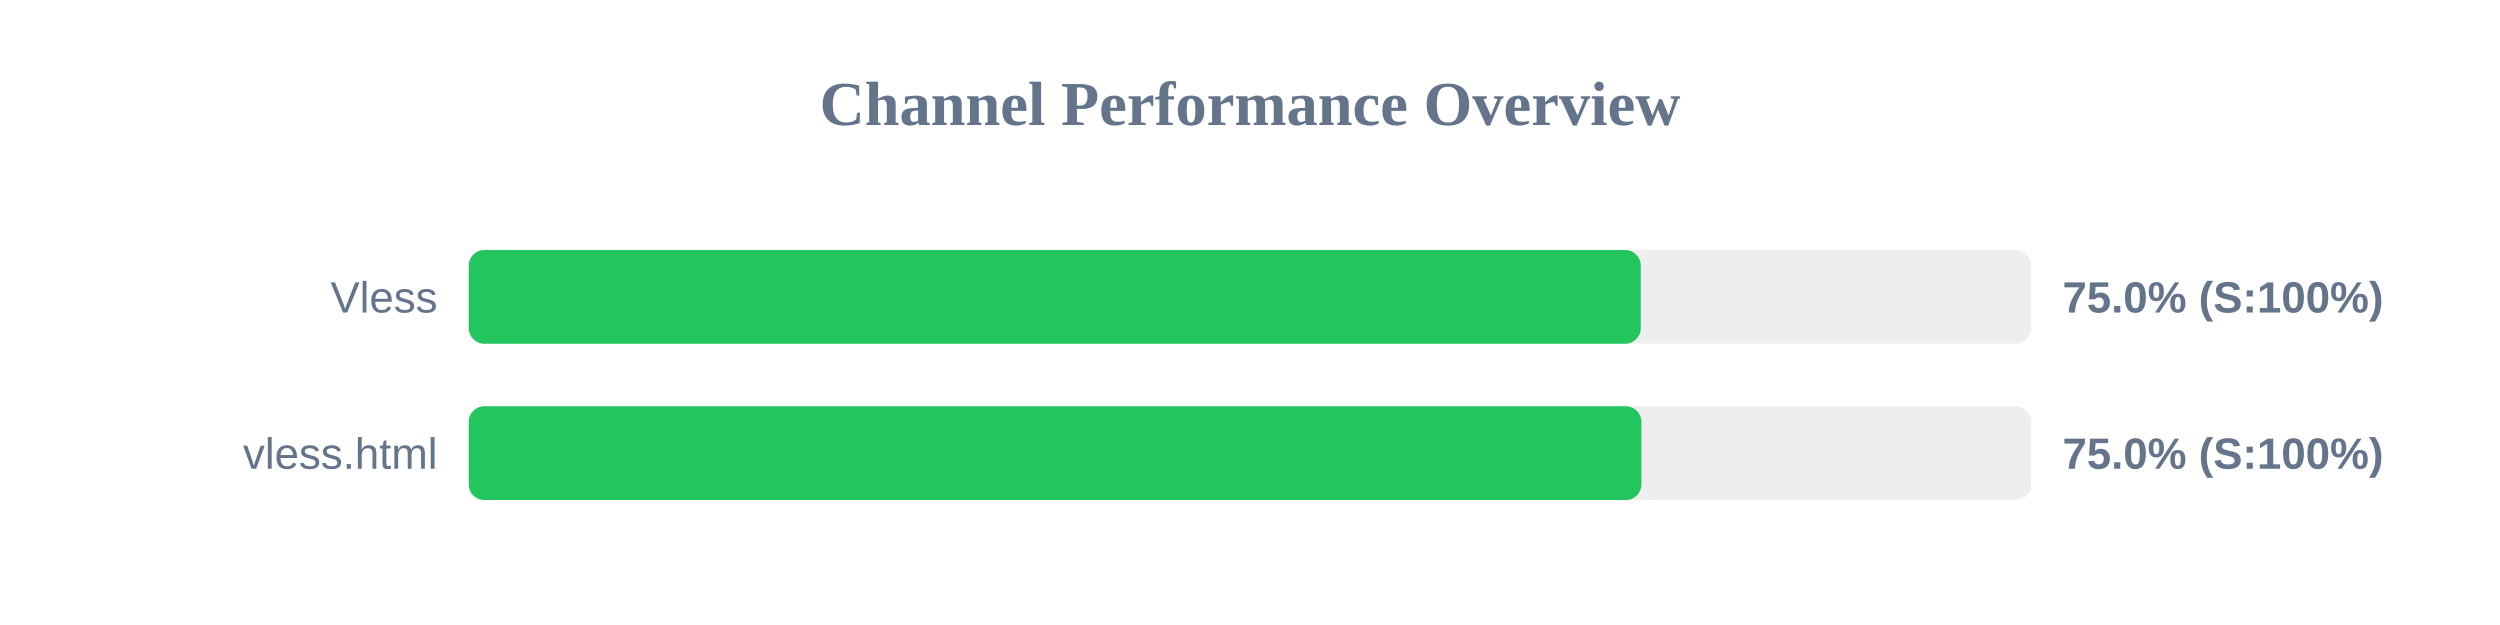
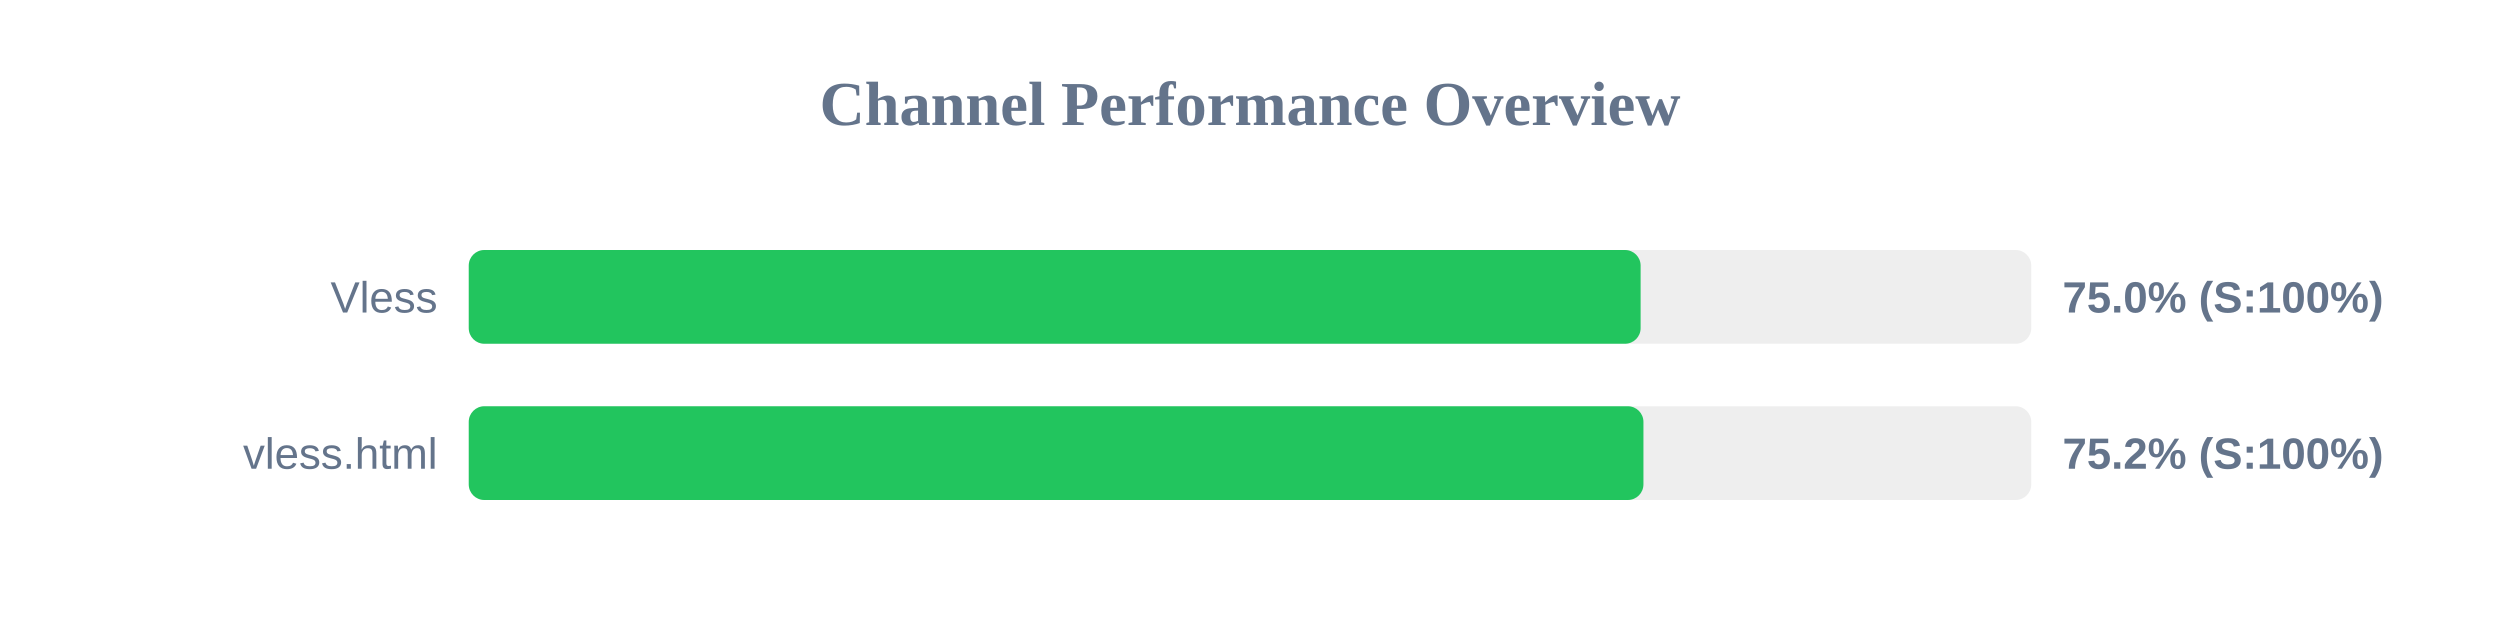
<svg xmlns="http://www.w3.org/2000/svg" width="800" height="200" version="1.1">
  <style>
        .row { font: 14px Arial; fill: #64748b; }
        .score { font: bold 14px Arial; fill: #64748b; }
    </style>
  <text x="400" y="40" text-anchor="middle" font-size="20px" font-weight="bold" fill="#64748b">Channel Performance Overview</text>
  <rect x="150" y="80" width="500" height="30" fill="#eee" rx="5" />
-   <rect x="150" y="80" width="375.05" height="30" fill="#22c55e" rx="5" />
+   <rect x="150" y="80" width="375.0" height="30" fill="#22c55e" rx="5" />
  <text x="140" y="100" text-anchor="end" class="row">Vless</text>
  <text x="660" y="100" text-anchor="start" class="score">75.0% (S:100%)</text>
  <rect x="150" y="130" width="500" height="30" fill="#eee" rx="5" />
-   <rect x="150" y="130" width="375.25" height="30" fill="#22c55e" rx="5" />
+   <rect x="150" y="130" width="375.9" height="30" fill="#22c55e" rx="5" />
  <text x="140" y="150" text-anchor="end" class="row">vless.html</text>
-   <text x="660" y="150" text-anchor="start" class="score">75.0% (S:100%)</text>
+   <text x="660" y="150" text-anchor="start" class="score">75.2% (S:100%)</text>
</svg>
